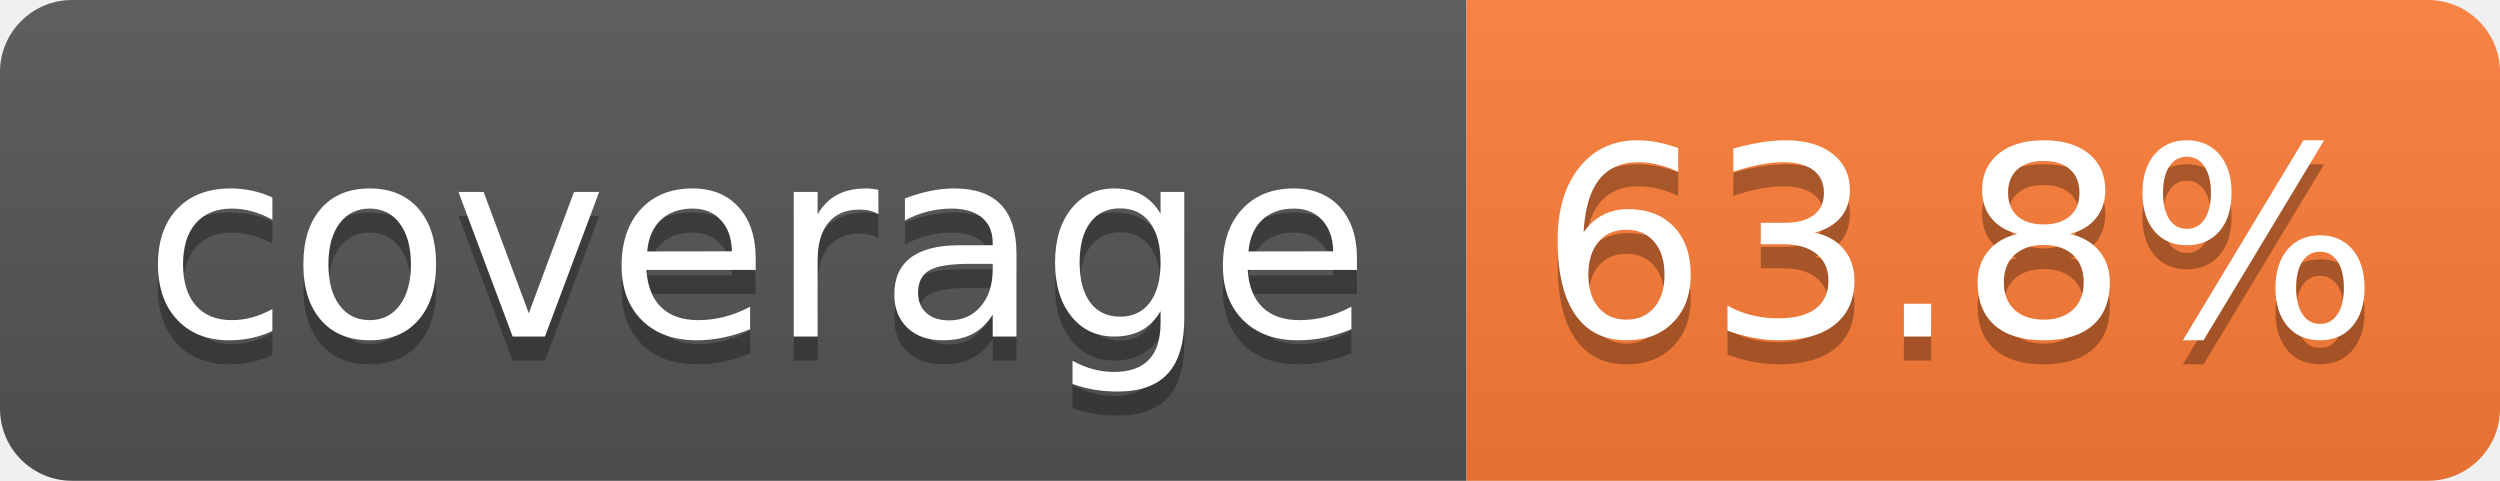
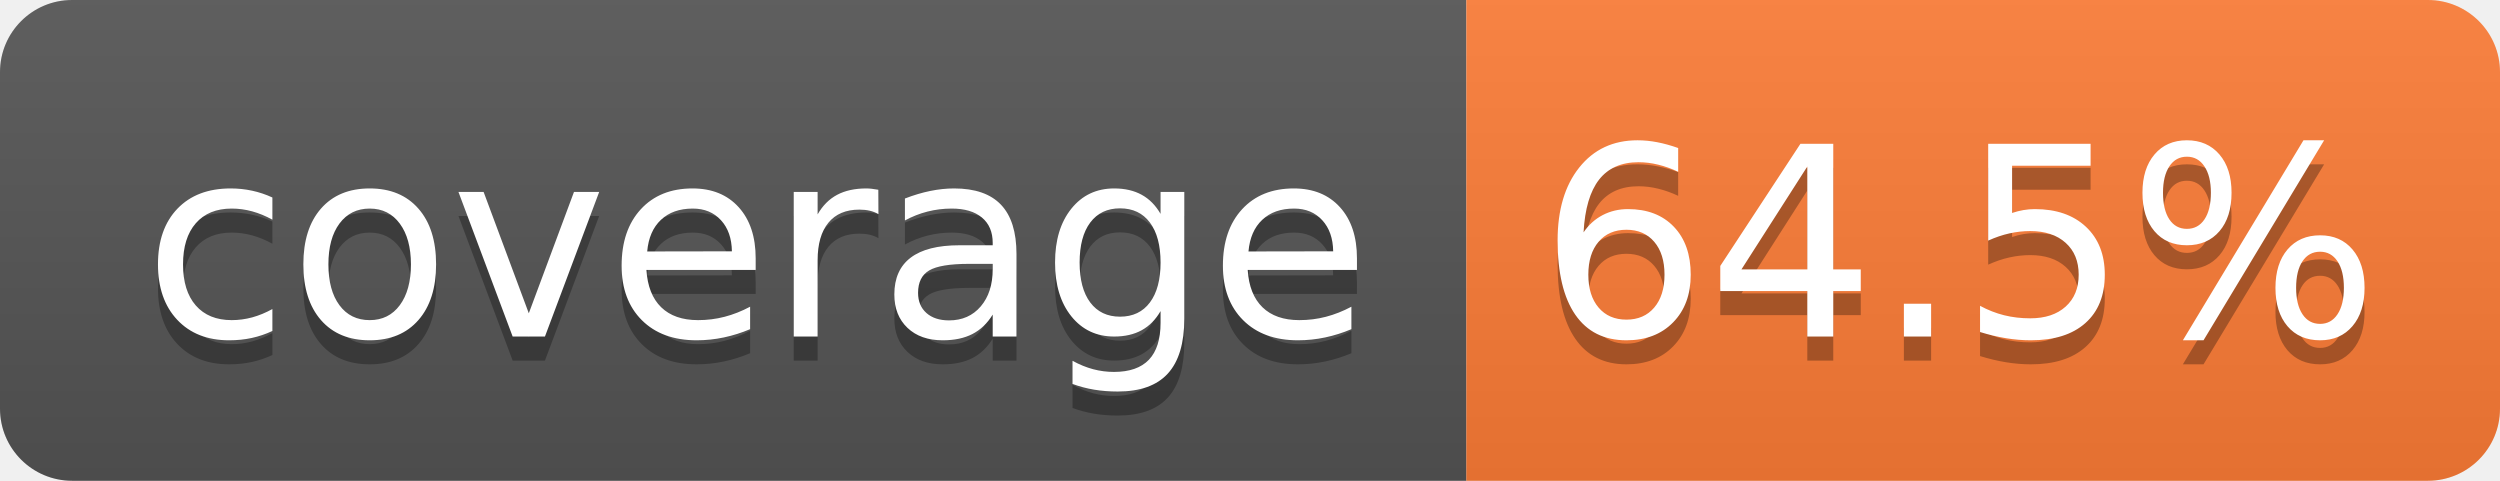
- <svg xmlns="http://www.w3.org/2000/svg" width="104" height="20" role="img" aria-label="coverage: 63.8%">
+ <svg xmlns="http://www.w3.org/2000/svg" width="104" height="20" role="img" aria-label="coverage: 64.5%">
  <linearGradient id="s" x2="0" y2="100%">
    <stop offset="0" stop-color="#bbb" stop-opacity=".1" />
    <stop offset="1" stop-opacity=".1" />
  </linearGradient>
  <clipPath id="r">
    <rect width="104" height="20" rx="3" fill="#fff" />
  </clipPath>
  <g clip-path="url(#r)">
    <rect width="61" height="20" fill="#555" />
    <rect x="61" width="43" height="20" fill="#fe7d37" />
    <rect width="104" height="20" fill="url(#s)" />
  </g>
  <g fill="#fff" text-anchor="middle" font-family="Verdana,Geneva,DejaVu Sans,sans-serif" text-rendering="geometricPrecision" font-size="110">
    <text aria-hidden="true" x="315" y="150" fill="#010101" fill-opacity=".3" transform="scale(.1)" textLength="510">coverage</text>
    <text x="315" y="140" transform="scale(.1)" fill="#fff" textLength="510">coverage</text>
-     <text aria-hidden="true" x="815" y="150" fill="#010101" fill-opacity=".3" transform="scale(.1)" textLength="330">63.8%</text>
-     <text x="815" y="140" transform="scale(.1)" fill="#fff" textLength="330">63.8%</text>
+     <text aria-hidden="true" x="815" y="150" fill="#010101" fill-opacity=".3" transform="scale(.1)" textLength="330">64.5%</text>
+     <text x="815" y="140" transform="scale(.1)" fill="#fff" textLength="330">64.5%</text>
  </g>
</svg>
